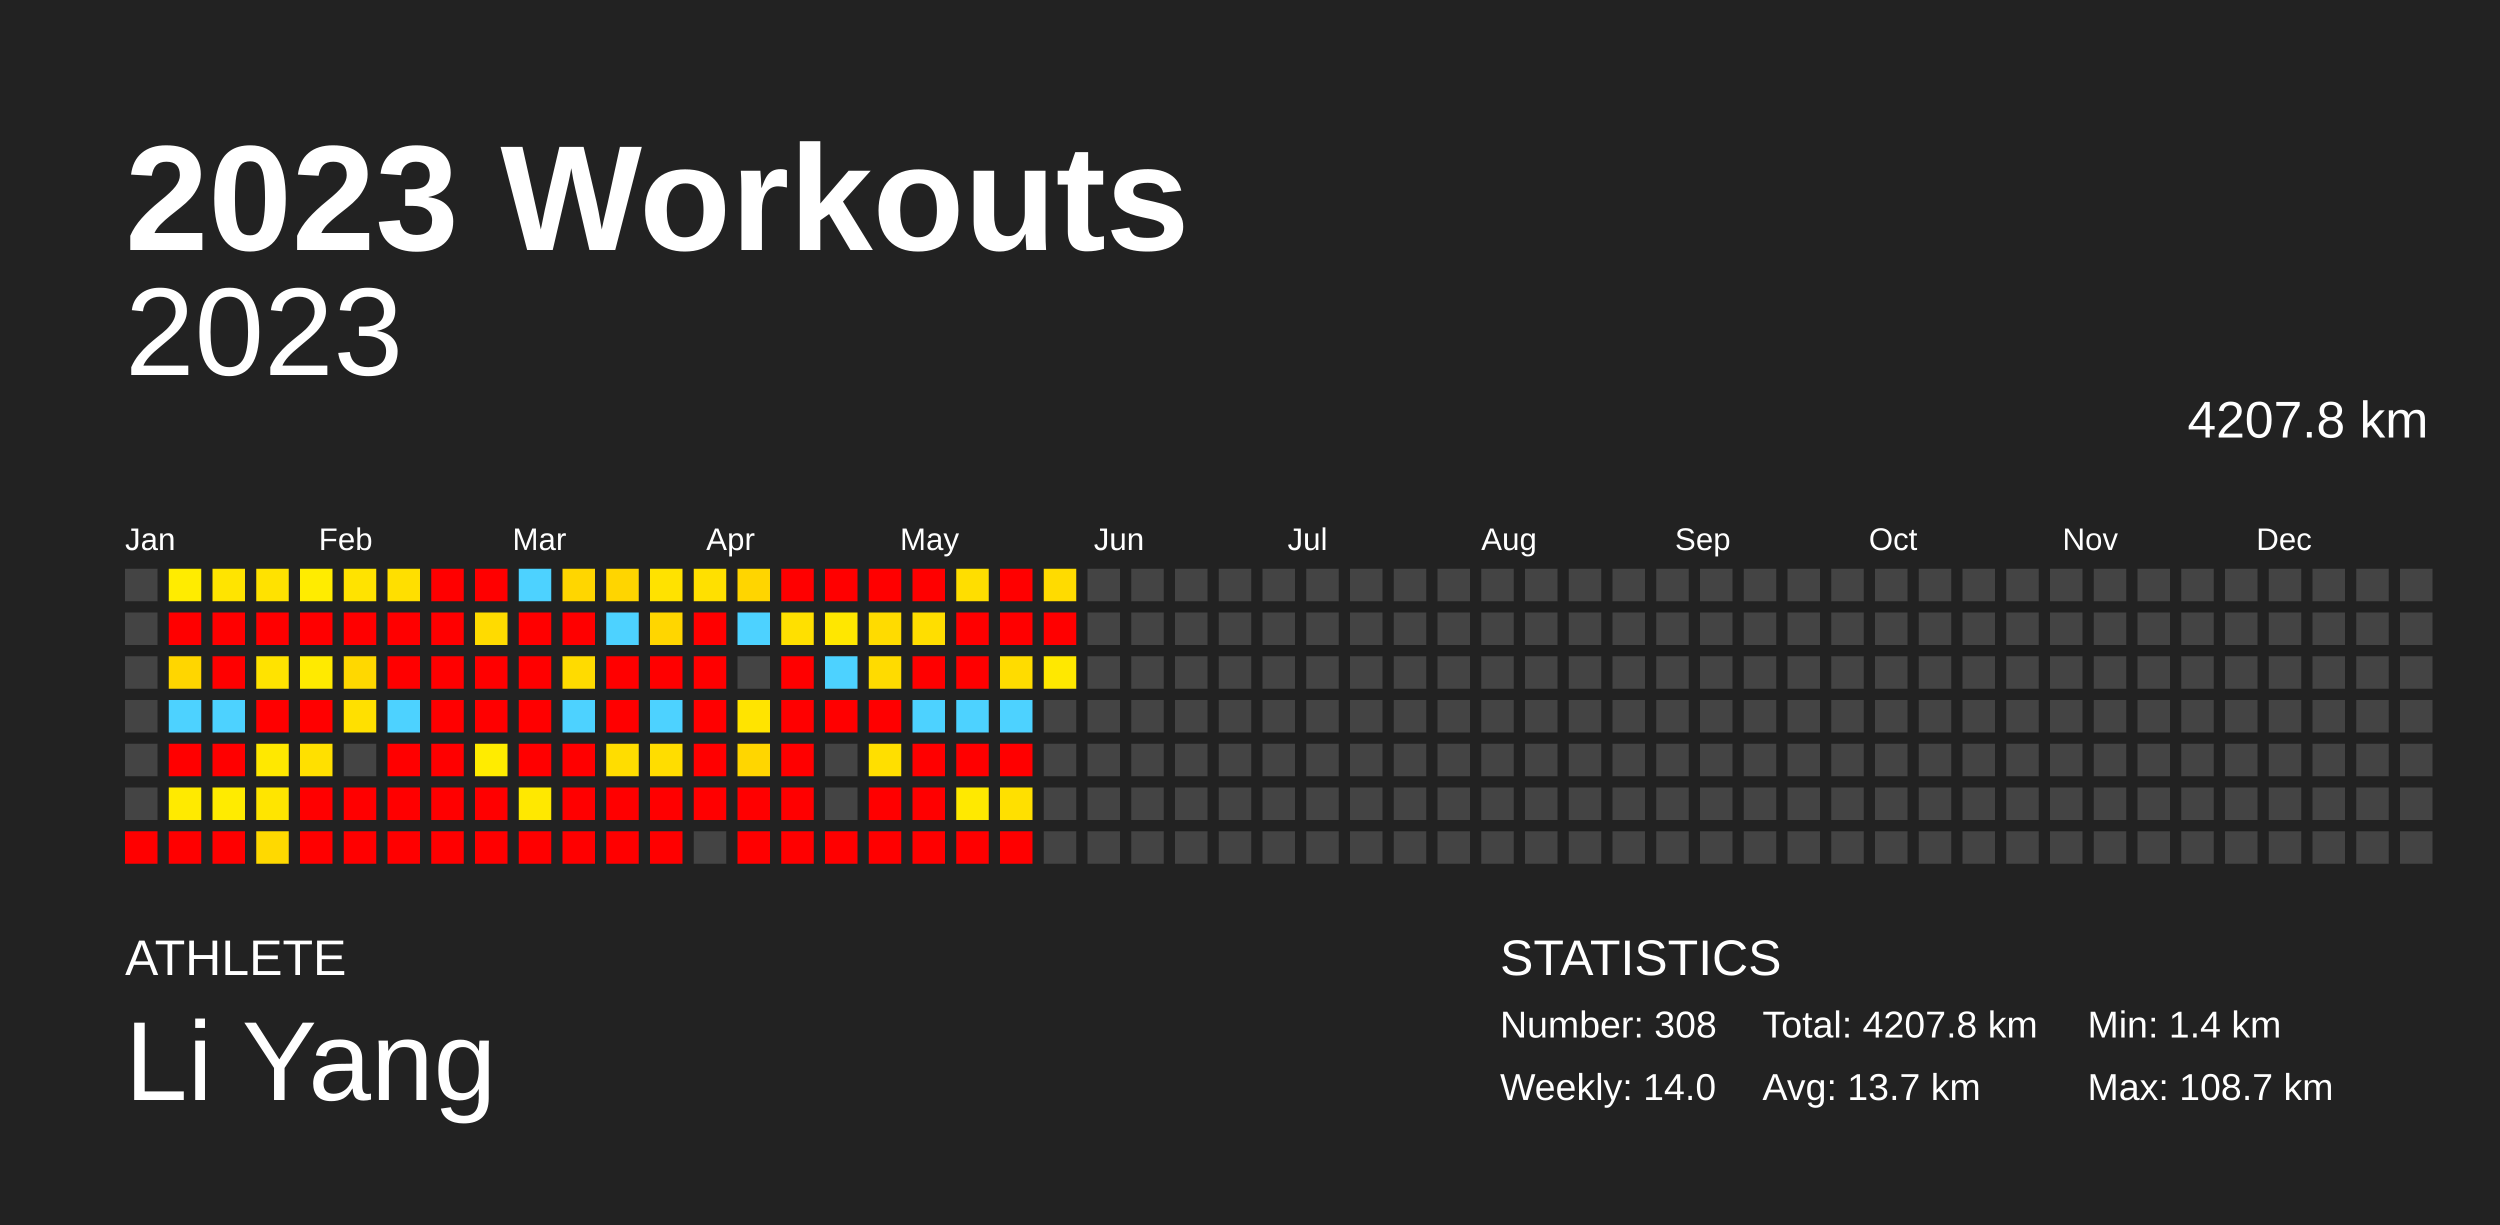
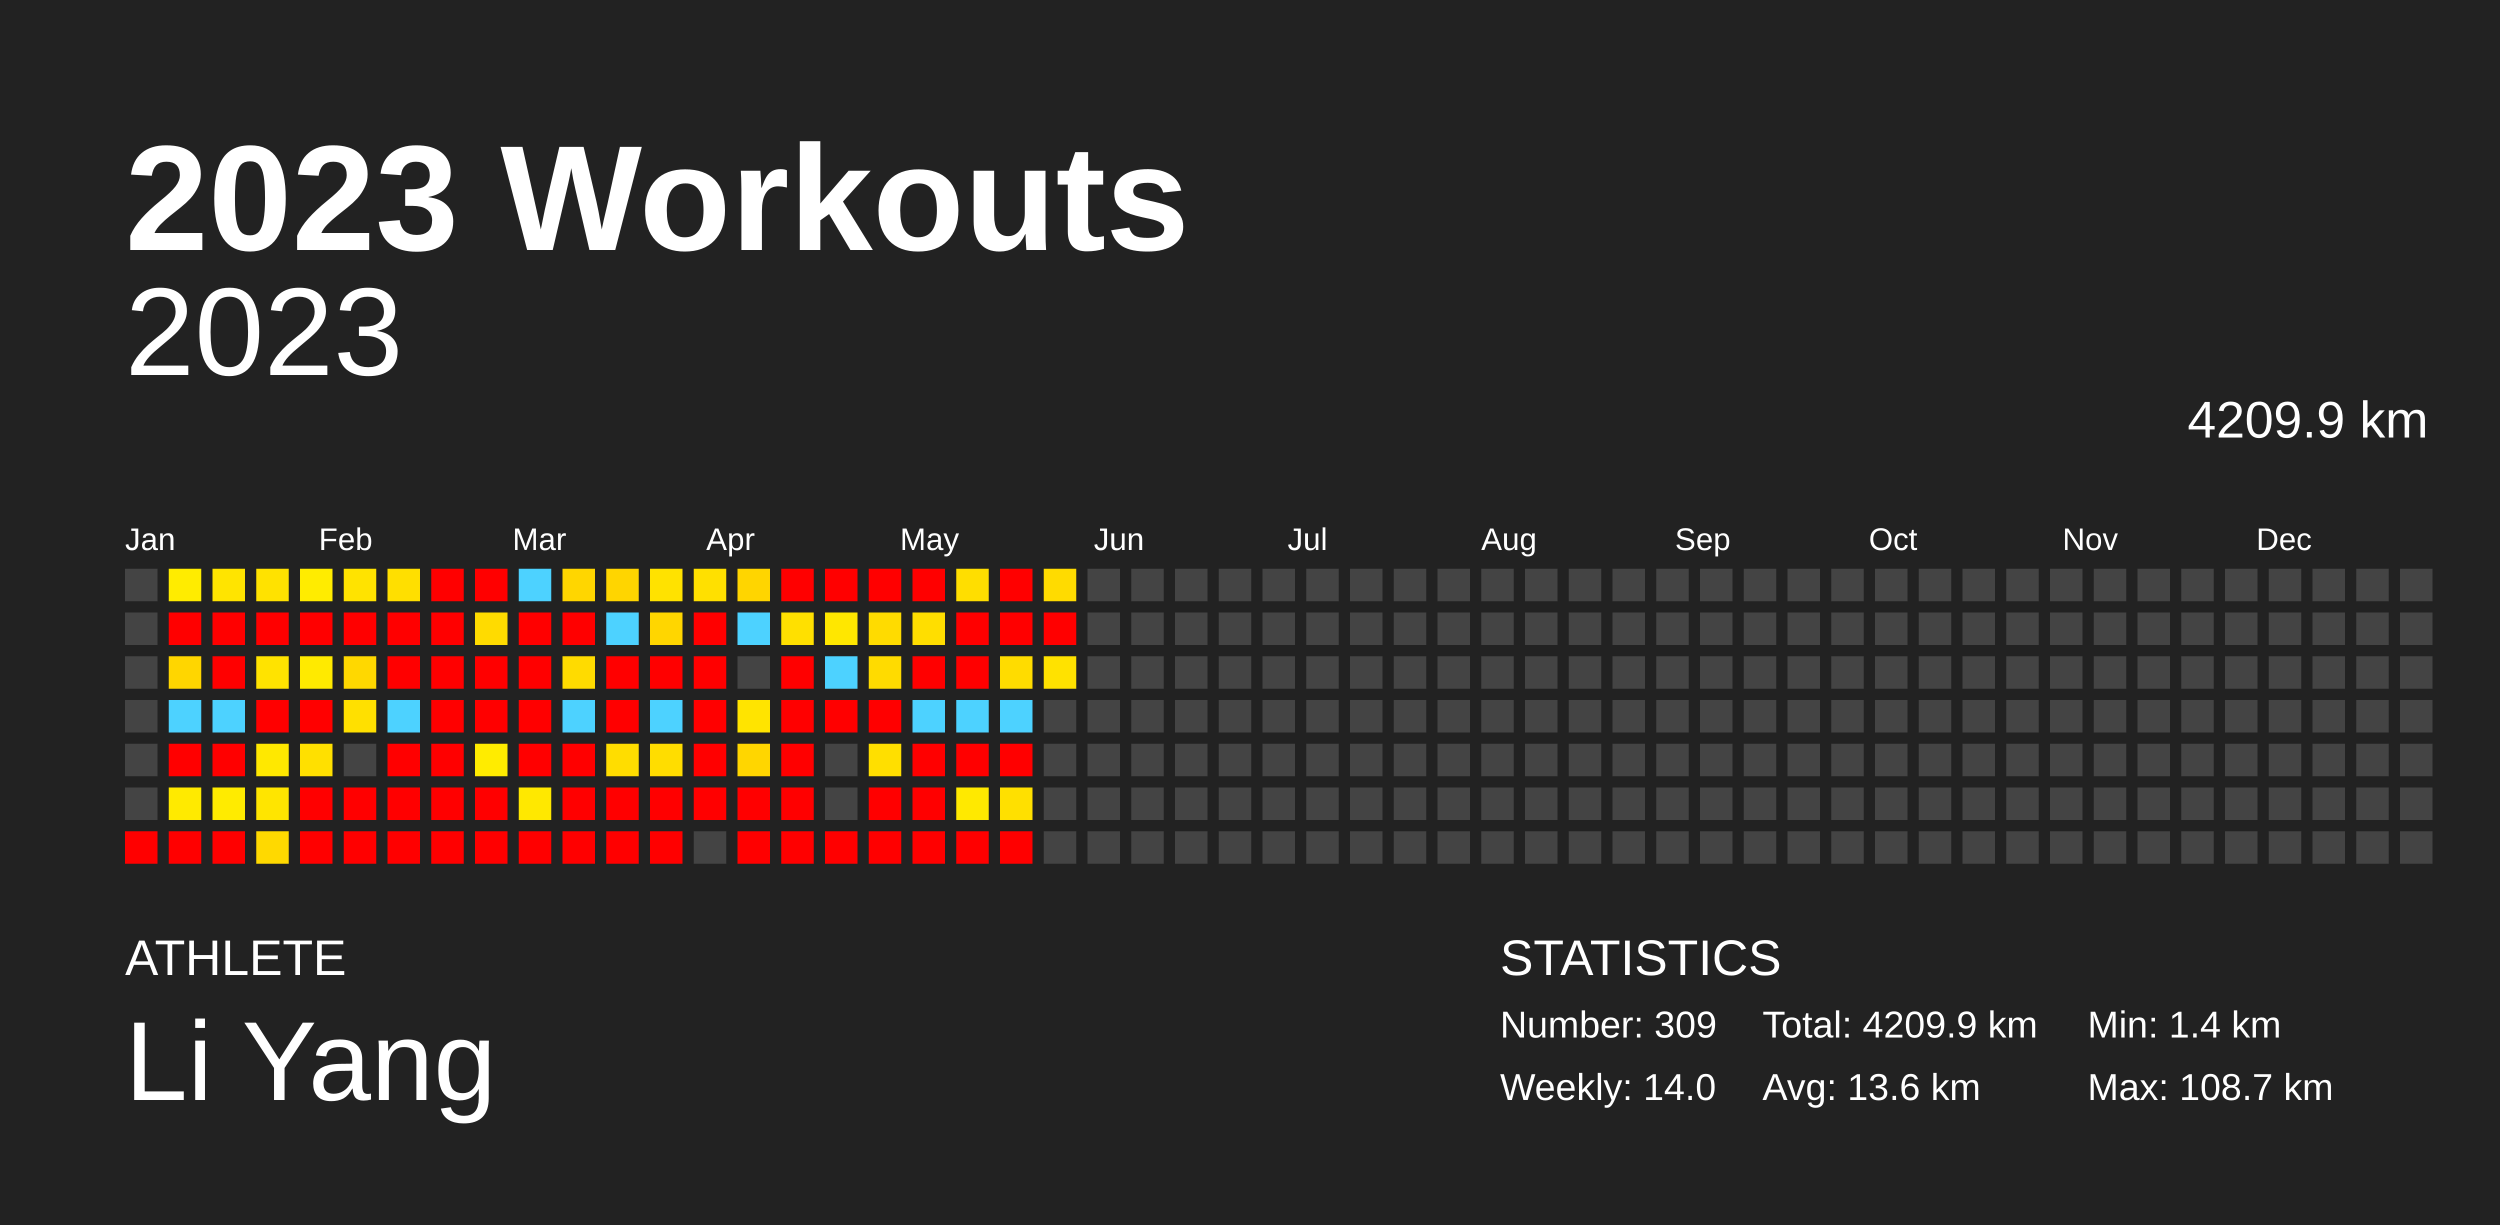
<svg xmlns="http://www.w3.org/2000/svg" baseProfile="full" height="98mm" version="1.1" viewBox="0,0,200,98" width="200mm">
  <defs />
  <rect fill="#222222" height="98" width="200" x="0" y="0" />
  <text fill="#FFFFFF" style="font-size:12px; font-family:Arial; font-weight:bold;" x="10" y="20">2023 Workouts</text>
  <text fill="#FFFFFF" style="font-size:4px; font-family:Arial" x="10" y="78">ATHLETE</text>
  <text fill="#FFFFFF" style="font-size:9px; font-family:Arial" x="10" y="88">Li Yang</text>
  <text fill="#FFFFFF" style="font-size:4px; font-family:Arial" x="120" y="78">STATISTICS</text>
-   <text fill="#FFFFFF" style="font-size:3px; font-family:Arial" x="120" y="83">Number: 308</text>
+   <text fill="#FFFFFF" style="font-size:3px; font-family:Arial" x="120" y="83">Number: 309</text>
  <text fill="#FFFFFF" style="font-size:3px; font-family:Arial" x="120" y="88">Weekly: 14.0</text>
-   <text fill="#FFFFFF" style="font-size:3px; font-family:Arial" x="141" y="83">Total: 4207.8 km</text>
-   <text fill="#FFFFFF" style="font-size:3px; font-family:Arial" x="141" y="88">Avg: 13.7 km</text>
+   <text fill="#FFFFFF" style="font-size:3px; font-family:Arial" x="141" y="83">Total: 4209.9 km</text>
+   <text fill="#FFFFFF" style="font-size:3px; font-family:Arial" x="141" y="88">Avg: 13.6 km</text>
  <text fill="#FFFFFF" style="font-size:3px; font-family:Arial" x="167" y="83">Min: 1.4 km</text>
  <text fill="#FFFFFF" style="font-size:3px; font-family:Arial" x="167" y="88">Max: 108.7 km</text>
  <text alignment-baseline="hanging" fill="#FFFFFF" style="font-size:10.0px; font-family:Arial;" x="10" y="30">2023</text>
-   <text alignment-baseline="hanging" fill="#FFFFFF" style="font-size:4.125px; font-family:Arial;" x="175" y="35">4207.8 km</text>
+   <text alignment-baseline="hanging" fill="#FFFFFF" style="font-size:4.125px; font-family:Arial;" x="175" y="35">4209.9 km</text>
  <text fill="#FFFFFF" style="font-size:2.5px; font-family:Arial" x="10.0" y="44">Jan</text>
  <text fill="#FFFFFF" style="font-size:2.5px; font-family:Arial" x="25.5" y="44">Feb</text>
  <text fill="#FFFFFF" style="font-size:2.5px; font-family:Arial" x="41.0" y="44">Mar</text>
  <text fill="#FFFFFF" style="font-size:2.5px; font-family:Arial" x="56.5" y="44">Apr</text>
  <text fill="#FFFFFF" style="font-size:2.5px; font-family:Arial" x="72.0" y="44">May</text>
  <text fill="#FFFFFF" style="font-size:2.5px; font-family:Arial" x="87.5" y="44">Jun</text>
  <text fill="#FFFFFF" style="font-size:2.5px; font-family:Arial" x="103.0" y="44">Jul</text>
  <text fill="#FFFFFF" style="font-size:2.5px; font-family:Arial" x="118.5" y="44">Aug</text>
  <text fill="#FFFFFF" style="font-size:2.5px; font-family:Arial" x="134.0" y="44">Sep</text>
  <text fill="#FFFFFF" style="font-size:2.5px; font-family:Arial" x="149.5" y="44">Oct</text>
  <text fill="#FFFFFF" style="font-size:2.5px; font-family:Arial" x="165.0" y="44">Nov</text>
  <text fill="#FFFFFF" style="font-size:2.5px; font-family:Arial" x="180.5" y="44">Dec</text>
  <rect fill="#444444" height="2.6" width="2.6" x="10.0" y="45.5" />
  <rect fill="#444444" height="2.6" width="2.6" x="10.0" y="49.0" />
  <rect fill="#444444" height="2.6" width="2.6" x="10.0" y="52.5" />
  <rect fill="#444444" height="2.6" width="2.6" x="10.0" y="56.0" />
  <rect fill="#444444" height="2.6" width="2.6" x="10.0" y="59.5" />
  <rect fill="#444444" height="2.6" width="2.6" x="10.0" y="63.0" />
  <rect fill="red" height="2.6" width="2.6" x="10.0" y="66.5" />
  <rect fill="#ffec00" height="2.6" width="2.6" x="13.5" y="45.5" />
  <rect fill="red" height="2.6" width="2.6" x="13.5" y="49.0" />
  <rect fill="#ffd600" height="2.6" width="2.6" x="13.5" y="52.5" />
  <rect fill="#4dd2ff" height="2.6" width="2.6" x="13.5" y="56.0" />
  <rect fill="red" height="2.6" width="2.6" x="13.5" y="59.5" />
  <rect fill="#ffea00" height="2.6" width="2.6" x="13.5" y="63.0" />
  <rect fill="red" height="2.6" width="2.6" x="13.5" y="66.5" />
  <rect fill="#ffe400" height="2.6" width="2.6" x="17.0" y="45.5" />
  <rect fill="red" height="2.6" width="2.6" x="17.0" y="49.0" />
  <rect fill="red" height="2.6" width="2.6" x="17.0" y="52.5" />
  <rect fill="#4dd2ff" height="2.6" width="2.6" x="17.0" y="56.0" />
  <rect fill="red" height="2.6" width="2.6" x="17.0" y="59.5" />
  <rect fill="#ffeb00" height="2.6" width="2.6" x="17.0" y="63.0" />
  <rect fill="red" height="2.6" width="2.6" x="17.0" y="66.5" />
  <rect fill="#ffe200" height="2.6" width="2.6" x="20.5" y="45.5" />
  <rect fill="red" height="2.6" width="2.6" x="20.5" y="49.0" />
  <rect fill="#ffe300" height="2.6" width="2.6" x="20.5" y="52.5" />
  <rect fill="red" height="2.6" width="2.6" x="20.5" y="56.0" />
  <rect fill="#ffe800" height="2.6" width="2.6" x="20.5" y="59.5" />
  <rect fill="#ffe500" height="2.6" width="2.6" x="20.5" y="63.0" />
  <rect fill="#ffd900" height="2.6" width="2.6" x="20.5" y="66.5" />
  <rect fill="#ffec00" height="2.6" width="2.6" x="24.0" y="45.5" />
  <rect fill="red" height="2.6" width="2.6" x="24.0" y="49.0" />
  <rect fill="#ffea00" height="2.6" width="2.6" x="24.0" y="52.5" />
  <rect fill="red" height="2.6" width="2.6" x="24.0" y="56.0" />
  <rect fill="#ffe000" height="2.6" width="2.6" x="24.0" y="59.5" />
  <rect fill="red" height="2.6" width="2.6" x="24.0" y="63.0" />
  <rect fill="red" height="2.6" width="2.6" x="24.0" y="66.5" />
  <rect fill="#ffe300" height="2.6" width="2.6" x="27.5" y="45.5" />
  <rect fill="red" height="2.6" width="2.6" x="27.5" y="49.0" />
  <rect fill="#ffd800" height="2.6" width="2.6" x="27.5" y="52.5" />
  <rect fill="#ffe000" height="2.6" width="2.6" x="27.5" y="56.0" />
  <rect fill="#444444" height="2.6" width="2.6" x="27.5" y="59.5" />
  <rect fill="red" height="2.6" width="2.6" x="27.5" y="63.0" />
  <rect fill="red" height="2.6" width="2.6" x="27.5" y="66.5" />
  <rect fill="#ffdf00" height="2.6" width="2.6" x="31.0" y="45.5" />
  <rect fill="red" height="2.6" width="2.6" x="31.0" y="49.0" />
  <rect fill="red" height="2.6" width="2.6" x="31.0" y="52.5" />
  <rect fill="#4dd2ff" height="2.6" width="2.6" x="31.0" y="56.0" />
  <rect fill="red" height="2.6" width="2.6" x="31.0" y="59.5" />
  <rect fill="red" height="2.6" width="2.6" x="31.0" y="63.0" />
  <rect fill="red" height="2.6" width="2.6" x="31.0" y="66.5" />
  <rect fill="red" height="2.6" width="2.6" x="34.5" y="45.5" />
  <rect fill="red" height="2.6" width="2.6" x="34.5" y="49.0" />
  <rect fill="red" height="2.6" width="2.6" x="34.5" y="52.5" />
  <rect fill="red" height="2.6" width="2.6" x="34.5" y="56.0" />
  <rect fill="red" height="2.6" width="2.6" x="34.5" y="59.5" />
  <rect fill="red" height="2.6" width="2.6" x="34.5" y="63.0" />
  <rect fill="red" height="2.6" width="2.6" x="34.5" y="66.5" />
  <rect fill="red" height="2.6" width="2.6" x="38.0" y="45.5" />
  <rect fill="#ffdb00" height="2.6" width="2.6" x="38.0" y="49.0" />
  <rect fill="red" height="2.6" width="2.6" x="38.0" y="52.5" />
  <rect fill="red" height="2.6" width="2.6" x="38.0" y="56.0" />
  <rect fill="#ffec00" height="2.6" width="2.6" x="38.0" y="59.5" />
  <rect fill="red" height="2.6" width="2.6" x="38.0" y="63.0" />
  <rect fill="red" height="2.6" width="2.6" x="38.0" y="66.5" />
  <rect fill="#4dd2ff" height="2.6" width="2.6" x="41.5" y="45.5" />
  <rect fill="red" height="2.6" width="2.6" x="41.5" y="49.0" />
  <rect fill="red" height="2.6" width="2.6" x="41.5" y="52.5" />
  <rect fill="red" height="2.6" width="2.6" x="41.5" y="56.0" />
  <rect fill="red" height="2.6" width="2.6" x="41.5" y="59.5" />
  <rect fill="#ffe800" height="2.6" width="2.6" x="41.5" y="63.0" />
  <rect fill="red" height="2.6" width="2.6" x="41.5" y="66.5" />
  <rect fill="#ffd600" height="2.6" width="2.6" x="45.0" y="45.5" />
  <rect fill="red" height="2.6" width="2.6" x="45.0" y="49.0" />
  <rect fill="#ffdb00" height="2.6" width="2.6" x="45.0" y="52.5" />
  <rect fill="#4dd2ff" height="2.6" width="2.6" x="45.0" y="56.0" />
  <rect fill="red" height="2.6" width="2.6" x="45.0" y="59.5" />
  <rect fill="red" height="2.6" width="2.6" x="45.0" y="63.0" />
  <rect fill="red" height="2.6" width="2.6" x="45.0" y="66.5" />
  <rect fill="#ffd500" height="2.6" width="2.6" x="48.5" y="45.5" />
  <rect fill="#4dd2ff" height="2.6" width="2.6" x="48.5" y="49.0" />
  <rect fill="red" height="2.6" width="2.6" x="48.5" y="52.5" />
  <rect fill="red" height="2.6" width="2.6" x="48.5" y="56.0" />
  <rect fill="#ffdd00" height="2.6" width="2.6" x="48.5" y="59.5" />
  <rect fill="red" height="2.6" width="2.6" x="48.5" y="63.0" />
  <rect fill="red" height="2.6" width="2.6" x="48.5" y="66.5" />
  <rect fill="#ffe200" height="2.6" width="2.6" x="52.0" y="45.5" />
  <rect fill="#ffd600" height="2.6" width="2.6" x="52.0" y="49.0" />
  <rect fill="red" height="2.6" width="2.6" x="52.0" y="52.5" />
  <rect fill="#4dd2ff" height="2.6" width="2.6" x="52.0" y="56.0" />
  <rect fill="#ffdd00" height="2.6" width="2.6" x="52.0" y="59.5" />
  <rect fill="red" height="2.6" width="2.6" x="52.0" y="63.0" />
  <rect fill="red" height="2.6" width="2.6" x="52.0" y="66.5" />
  <rect fill="#ffe000" height="2.6" width="2.6" x="55.5" y="45.5" />
  <rect fill="red" height="2.6" width="2.6" x="55.5" y="49.0" />
  <rect fill="red" height="2.6" width="2.6" x="55.5" y="52.5" />
  <rect fill="red" height="2.6" width="2.6" x="55.5" y="56.0" />
  <rect fill="red" height="2.6" width="2.6" x="55.5" y="59.5" />
  <rect fill="red" height="2.6" width="2.6" x="55.5" y="63.0" />
  <rect fill="#444444" height="2.6" width="2.6" x="55.5" y="66.5" />
  <rect fill="#ffd500" height="2.6" width="2.6" x="59.0" y="45.5" />
  <rect fill="#4dd2ff" height="2.6" width="2.6" x="59.0" y="49.0" />
  <rect fill="#444444" height="2.6" width="2.6" x="59.0" y="52.5" />
  <rect fill="#ffe400" height="2.6" width="2.6" x="59.0" y="56.0" />
  <rect fill="#ffd600" height="2.6" width="2.6" x="59.0" y="59.5" />
  <rect fill="red" height="2.6" width="2.6" x="59.0" y="63.0" />
  <rect fill="red" height="2.6" width="2.6" x="59.0" y="66.5" />
  <rect fill="red" height="2.6" width="2.6" x="62.5" y="45.5" />
  <rect fill="#ffe000" height="2.6" width="2.6" x="62.5" y="49.0" />
  <rect fill="red" height="2.6" width="2.6" x="62.5" y="52.5" />
  <rect fill="red" height="2.6" width="2.6" x="62.5" y="56.0" />
  <rect fill="red" height="2.6" width="2.6" x="62.5" y="59.5" />
  <rect fill="red" height="2.6" width="2.6" x="62.5" y="63.0" />
  <rect fill="red" height="2.6" width="2.6" x="62.5" y="66.5" />
  <rect fill="red" height="2.6" width="2.6" x="66.0" y="45.5" />
  <rect fill="#ffe700" height="2.6" width="2.6" x="66.0" y="49.0" />
  <rect fill="#4dd2ff" height="2.6" width="2.6" x="66.0" y="52.5" />
  <rect fill="red" height="2.6" width="2.6" x="66.0" y="56.0" />
  <rect fill="#444444" height="2.6" width="2.6" x="66.0" y="59.5" />
  <rect fill="#444444" height="2.6" width="2.6" x="66.0" y="63.0" />
  <rect fill="red" height="2.6" width="2.6" x="66.0" y="66.5" />
  <rect fill="red" height="2.6" width="2.6" x="69.5" y="45.5" />
  <rect fill="#ffdb00" height="2.6" width="2.6" x="69.5" y="49.0" />
  <rect fill="#ffdb00" height="2.6" width="2.6" x="69.5" y="52.5" />
  <rect fill="red" height="2.6" width="2.6" x="69.5" y="56.0" />
  <rect fill="#ffdf00" height="2.6" width="2.6" x="69.5" y="59.5" />
  <rect fill="red" height="2.6" width="2.6" x="69.5" y="63.0" />
  <rect fill="red" height="2.6" width="2.6" x="69.5" y="66.5" />
  <rect fill="red" height="2.6" width="2.6" x="73.0" y="45.5" />
  <rect fill="#ffde00" height="2.6" width="2.6" x="73.0" y="49.0" />
  <rect fill="red" height="2.6" width="2.6" x="73.0" y="52.5" />
  <rect fill="#4dd2ff" height="2.6" width="2.6" x="73.0" y="56.0" />
  <rect fill="red" height="2.6" width="2.6" x="73.0" y="59.5" />
  <rect fill="red" height="2.6" width="2.6" x="73.0" y="63.0" />
  <rect fill="red" height="2.6" width="2.6" x="73.0" y="66.5" />
  <rect fill="#ffde00" height="2.6" width="2.6" x="76.5" y="45.5" />
  <rect fill="red" height="2.6" width="2.6" x="76.5" y="49.0" />
  <rect fill="red" height="2.6" width="2.6" x="76.5" y="52.5" />
  <rect fill="#4dd2ff" height="2.6" width="2.6" x="76.5" y="56.0" />
  <rect fill="red" height="2.6" width="2.6" x="76.5" y="59.5" />
  <rect fill="#ffe900" height="2.6" width="2.6" x="76.5" y="63.0" />
  <rect fill="red" height="2.6" width="2.6" x="76.5" y="66.5" />
  <rect fill="red" height="2.6" width="2.6" x="80.0" y="45.5" />
  <rect fill="red" height="2.6" width="2.6" x="80.0" y="49.0" />
  <rect fill="#ffdc00" height="2.6" width="2.6" x="80.0" y="52.5" />
  <rect fill="#4dd2ff" height="2.6" width="2.6" x="80.0" y="56.0" />
  <rect fill="red" height="2.6" width="2.6" x="80.0" y="59.5" />
  <rect fill="#ffe000" height="2.6" width="2.6" x="80.0" y="63.0" />
  <rect fill="red" height="2.6" width="2.6" x="80.0" y="66.5" />
  <rect fill="#ffdb00" height="2.6" width="2.6" x="83.5" y="45.5" />
  <rect fill="red" height="2.6" width="2.6" x="83.5" y="49.0" />
-   <rect fill="#ffe800" height="2.6" width="2.6" x="83.5" y="52.5" />
+   <rect fill="#ffe200" height="2.6" width="2.6" x="83.5" y="52.5" />
  <rect fill="#444444" height="2.6" width="2.6" x="83.5" y="56.0" />
  <rect fill="#444444" height="2.6" width="2.6" x="83.5" y="59.5" />
  <rect fill="#444444" height="2.6" width="2.6" x="83.5" y="63.0" />
  <rect fill="#444444" height="2.6" width="2.6" x="83.5" y="66.5" />
  <rect fill="#444444" height="2.6" width="2.6" x="87.0" y="45.5" />
  <rect fill="#444444" height="2.6" width="2.6" x="87.0" y="49.0" />
  <rect fill="#444444" height="2.6" width="2.6" x="87.0" y="52.5" />
  <rect fill="#444444" height="2.6" width="2.6" x="87.0" y="56.0" />
  <rect fill="#444444" height="2.6" width="2.6" x="87.0" y="59.5" />
  <rect fill="#444444" height="2.6" width="2.6" x="87.0" y="63.0" />
  <rect fill="#444444" height="2.6" width="2.6" x="87.0" y="66.5" />
  <rect fill="#444444" height="2.6" width="2.6" x="90.5" y="45.5" />
  <rect fill="#444444" height="2.6" width="2.6" x="90.5" y="49.0" />
  <rect fill="#444444" height="2.6" width="2.6" x="90.5" y="52.5" />
  <rect fill="#444444" height="2.6" width="2.6" x="90.5" y="56.0" />
  <rect fill="#444444" height="2.6" width="2.6" x="90.5" y="59.5" />
  <rect fill="#444444" height="2.6" width="2.6" x="90.5" y="63.0" />
  <rect fill="#444444" height="2.6" width="2.6" x="90.5" y="66.5" />
  <rect fill="#444444" height="2.6" width="2.6" x="94.0" y="45.5" />
  <rect fill="#444444" height="2.6" width="2.6" x="94.0" y="49.0" />
  <rect fill="#444444" height="2.6" width="2.6" x="94.0" y="52.5" />
  <rect fill="#444444" height="2.6" width="2.6" x="94.0" y="56.0" />
  <rect fill="#444444" height="2.6" width="2.6" x="94.0" y="59.5" />
  <rect fill="#444444" height="2.6" width="2.6" x="94.0" y="63.0" />
  <rect fill="#444444" height="2.6" width="2.6" x="94.0" y="66.5" />
  <rect fill="#444444" height="2.6" width="2.6" x="97.5" y="45.5" />
  <rect fill="#444444" height="2.6" width="2.6" x="97.5" y="49.0" />
  <rect fill="#444444" height="2.6" width="2.6" x="97.5" y="52.5" />
  <rect fill="#444444" height="2.6" width="2.6" x="97.5" y="56.0" />
  <rect fill="#444444" height="2.6" width="2.6" x="97.5" y="59.5" />
  <rect fill="#444444" height="2.6" width="2.6" x="97.5" y="63.0" />
  <rect fill="#444444" height="2.6" width="2.6" x="97.5" y="66.5" />
  <rect fill="#444444" height="2.6" width="2.6" x="101.0" y="45.5" />
  <rect fill="#444444" height="2.6" width="2.6" x="101.0" y="49.0" />
  <rect fill="#444444" height="2.6" width="2.6" x="101.0" y="52.5" />
  <rect fill="#444444" height="2.6" width="2.6" x="101.0" y="56.0" />
  <rect fill="#444444" height="2.6" width="2.6" x="101.0" y="59.5" />
  <rect fill="#444444" height="2.6" width="2.6" x="101.0" y="63.0" />
  <rect fill="#444444" height="2.6" width="2.6" x="101.0" y="66.5" />
  <rect fill="#444444" height="2.6" width="2.6" x="104.5" y="45.5" />
  <rect fill="#444444" height="2.6" width="2.6" x="104.5" y="49.0" />
  <rect fill="#444444" height="2.6" width="2.6" x="104.5" y="52.5" />
  <rect fill="#444444" height="2.6" width="2.6" x="104.5" y="56.0" />
  <rect fill="#444444" height="2.6" width="2.6" x="104.5" y="59.5" />
  <rect fill="#444444" height="2.6" width="2.6" x="104.5" y="63.0" />
  <rect fill="#444444" height="2.6" width="2.6" x="104.5" y="66.5" />
  <rect fill="#444444" height="2.6" width="2.6" x="108.0" y="45.5" />
  <rect fill="#444444" height="2.6" width="2.6" x="108.0" y="49.0" />
  <rect fill="#444444" height="2.6" width="2.6" x="108.0" y="52.5" />
  <rect fill="#444444" height="2.6" width="2.6" x="108.0" y="56.0" />
  <rect fill="#444444" height="2.6" width="2.6" x="108.0" y="59.5" />
  <rect fill="#444444" height="2.6" width="2.6" x="108.0" y="63.0" />
  <rect fill="#444444" height="2.6" width="2.6" x="108.0" y="66.5" />
  <rect fill="#444444" height="2.6" width="2.6" x="111.5" y="45.5" />
  <rect fill="#444444" height="2.6" width="2.6" x="111.5" y="49.0" />
  <rect fill="#444444" height="2.6" width="2.6" x="111.5" y="52.5" />
  <rect fill="#444444" height="2.6" width="2.6" x="111.5" y="56.0" />
  <rect fill="#444444" height="2.6" width="2.6" x="111.5" y="59.5" />
  <rect fill="#444444" height="2.6" width="2.6" x="111.5" y="63.0" />
  <rect fill="#444444" height="2.6" width="2.6" x="111.5" y="66.5" />
  <rect fill="#444444" height="2.6" width="2.6" x="115.0" y="45.5" />
  <rect fill="#444444" height="2.6" width="2.6" x="115.0" y="49.0" />
  <rect fill="#444444" height="2.6" width="2.6" x="115.0" y="52.5" />
  <rect fill="#444444" height="2.6" width="2.6" x="115.0" y="56.0" />
  <rect fill="#444444" height="2.6" width="2.6" x="115.0" y="59.5" />
  <rect fill="#444444" height="2.6" width="2.6" x="115.0" y="63.0" />
  <rect fill="#444444" height="2.6" width="2.6" x="115.0" y="66.5" />
  <rect fill="#444444" height="2.6" width="2.6" x="118.5" y="45.5" />
  <rect fill="#444444" height="2.6" width="2.6" x="118.5" y="49.0" />
  <rect fill="#444444" height="2.6" width="2.6" x="118.5" y="52.5" />
  <rect fill="#444444" height="2.6" width="2.6" x="118.5" y="56.0" />
  <rect fill="#444444" height="2.6" width="2.6" x="118.5" y="59.5" />
  <rect fill="#444444" height="2.6" width="2.6" x="118.5" y="63.0" />
  <rect fill="#444444" height="2.6" width="2.6" x="118.5" y="66.5" />
  <rect fill="#444444" height="2.6" width="2.6" x="122.0" y="45.5" />
  <rect fill="#444444" height="2.6" width="2.6" x="122.0" y="49.0" />
  <rect fill="#444444" height="2.6" width="2.6" x="122.0" y="52.5" />
  <rect fill="#444444" height="2.6" width="2.6" x="122.0" y="56.0" />
  <rect fill="#444444" height="2.6" width="2.6" x="122.0" y="59.5" />
  <rect fill="#444444" height="2.6" width="2.6" x="122.0" y="63.0" />
  <rect fill="#444444" height="2.6" width="2.6" x="122.0" y="66.5" />
  <rect fill="#444444" height="2.6" width="2.6" x="125.5" y="45.5" />
  <rect fill="#444444" height="2.6" width="2.6" x="125.5" y="49.0" />
  <rect fill="#444444" height="2.6" width="2.6" x="125.5" y="52.5" />
  <rect fill="#444444" height="2.6" width="2.6" x="125.5" y="56.0" />
  <rect fill="#444444" height="2.6" width="2.6" x="125.5" y="59.5" />
  <rect fill="#444444" height="2.6" width="2.6" x="125.5" y="63.0" />
  <rect fill="#444444" height="2.6" width="2.6" x="125.5" y="66.5" />
  <rect fill="#444444" height="2.6" width="2.6" x="129.0" y="45.5" />
  <rect fill="#444444" height="2.6" width="2.6" x="129.0" y="49.0" />
  <rect fill="#444444" height="2.6" width="2.6" x="129.0" y="52.5" />
  <rect fill="#444444" height="2.6" width="2.6" x="129.0" y="56.0" />
  <rect fill="#444444" height="2.6" width="2.6" x="129.0" y="59.5" />
  <rect fill="#444444" height="2.6" width="2.6" x="129.0" y="63.0" />
  <rect fill="#444444" height="2.6" width="2.6" x="129.0" y="66.5" />
  <rect fill="#444444" height="2.6" width="2.6" x="132.5" y="45.5" />
  <rect fill="#444444" height="2.6" width="2.6" x="132.5" y="49.0" />
  <rect fill="#444444" height="2.6" width="2.6" x="132.5" y="52.5" />
  <rect fill="#444444" height="2.6" width="2.6" x="132.5" y="56.0" />
  <rect fill="#444444" height="2.6" width="2.6" x="132.5" y="59.5" />
  <rect fill="#444444" height="2.6" width="2.6" x="132.5" y="63.0" />
  <rect fill="#444444" height="2.6" width="2.6" x="132.5" y="66.5" />
  <rect fill="#444444" height="2.6" width="2.6" x="136.0" y="45.5" />
  <rect fill="#444444" height="2.6" width="2.6" x="136.0" y="49.0" />
  <rect fill="#444444" height="2.6" width="2.6" x="136.0" y="52.5" />
  <rect fill="#444444" height="2.6" width="2.6" x="136.0" y="56.0" />
  <rect fill="#444444" height="2.6" width="2.6" x="136.0" y="59.5" />
  <rect fill="#444444" height="2.6" width="2.6" x="136.0" y="63.0" />
  <rect fill="#444444" height="2.6" width="2.6" x="136.0" y="66.5" />
  <rect fill="#444444" height="2.6" width="2.6" x="139.5" y="45.5" />
  <rect fill="#444444" height="2.6" width="2.6" x="139.5" y="49.0" />
  <rect fill="#444444" height="2.6" width="2.6" x="139.5" y="52.5" />
  <rect fill="#444444" height="2.6" width="2.6" x="139.5" y="56.0" />
  <rect fill="#444444" height="2.6" width="2.6" x="139.5" y="59.5" />
  <rect fill="#444444" height="2.6" width="2.6" x="139.5" y="63.0" />
  <rect fill="#444444" height="2.6" width="2.6" x="139.5" y="66.5" />
  <rect fill="#444444" height="2.6" width="2.6" x="143.0" y="45.5" />
  <rect fill="#444444" height="2.6" width="2.6" x="143.0" y="49.0" />
  <rect fill="#444444" height="2.6" width="2.6" x="143.0" y="52.5" />
  <rect fill="#444444" height="2.6" width="2.6" x="143.0" y="56.0" />
  <rect fill="#444444" height="2.6" width="2.6" x="143.0" y="59.5" />
  <rect fill="#444444" height="2.6" width="2.6" x="143.0" y="63.0" />
  <rect fill="#444444" height="2.6" width="2.6" x="143.0" y="66.5" />
  <rect fill="#444444" height="2.6" width="2.6" x="146.5" y="45.5" />
  <rect fill="#444444" height="2.6" width="2.6" x="146.5" y="49.0" />
  <rect fill="#444444" height="2.6" width="2.6" x="146.5" y="52.5" />
  <rect fill="#444444" height="2.6" width="2.6" x="146.5" y="56.0" />
  <rect fill="#444444" height="2.6" width="2.6" x="146.5" y="59.5" />
  <rect fill="#444444" height="2.6" width="2.6" x="146.5" y="63.0" />
  <rect fill="#444444" height="2.6" width="2.6" x="146.5" y="66.5" />
  <rect fill="#444444" height="2.6" width="2.6" x="150.0" y="45.5" />
  <rect fill="#444444" height="2.6" width="2.6" x="150.0" y="49.0" />
  <rect fill="#444444" height="2.6" width="2.6" x="150.0" y="52.5" />
  <rect fill="#444444" height="2.6" width="2.6" x="150.0" y="56.0" />
  <rect fill="#444444" height="2.6" width="2.6" x="150.0" y="59.5" />
  <rect fill="#444444" height="2.6" width="2.6" x="150.0" y="63.0" />
  <rect fill="#444444" height="2.6" width="2.6" x="150.0" y="66.5" />
  <rect fill="#444444" height="2.6" width="2.6" x="153.5" y="45.5" />
  <rect fill="#444444" height="2.6" width="2.6" x="153.5" y="49.0" />
  <rect fill="#444444" height="2.6" width="2.6" x="153.5" y="52.5" />
  <rect fill="#444444" height="2.6" width="2.6" x="153.5" y="56.0" />
  <rect fill="#444444" height="2.6" width="2.6" x="153.5" y="59.5" />
  <rect fill="#444444" height="2.6" width="2.6" x="153.5" y="63.0" />
  <rect fill="#444444" height="2.6" width="2.6" x="153.5" y="66.5" />
  <rect fill="#444444" height="2.6" width="2.6" x="157.0" y="45.5" />
  <rect fill="#444444" height="2.6" width="2.6" x="157.0" y="49.0" />
  <rect fill="#444444" height="2.6" width="2.6" x="157.0" y="52.5" />
  <rect fill="#444444" height="2.6" width="2.6" x="157.0" y="56.0" />
  <rect fill="#444444" height="2.6" width="2.6" x="157.0" y="59.5" />
  <rect fill="#444444" height="2.6" width="2.6" x="157.0" y="63.0" />
  <rect fill="#444444" height="2.6" width="2.6" x="157.0" y="66.5" />
  <rect fill="#444444" height="2.6" width="2.6" x="160.5" y="45.5" />
  <rect fill="#444444" height="2.6" width="2.6" x="160.5" y="49.0" />
  <rect fill="#444444" height="2.6" width="2.6" x="160.5" y="52.5" />
  <rect fill="#444444" height="2.6" width="2.6" x="160.5" y="56.0" />
  <rect fill="#444444" height="2.6" width="2.6" x="160.5" y="59.5" />
  <rect fill="#444444" height="2.6" width="2.6" x="160.5" y="63.0" />
  <rect fill="#444444" height="2.6" width="2.6" x="160.5" y="66.5" />
  <rect fill="#444444" height="2.6" width="2.6" x="164.0" y="45.5" />
  <rect fill="#444444" height="2.6" width="2.6" x="164.0" y="49.0" />
  <rect fill="#444444" height="2.6" width="2.6" x="164.0" y="52.5" />
  <rect fill="#444444" height="2.6" width="2.6" x="164.0" y="56.0" />
  <rect fill="#444444" height="2.6" width="2.6" x="164.0" y="59.5" />
  <rect fill="#444444" height="2.6" width="2.6" x="164.0" y="63.0" />
  <rect fill="#444444" height="2.6" width="2.6" x="164.0" y="66.5" />
  <rect fill="#444444" height="2.6" width="2.6" x="167.5" y="45.5" />
  <rect fill="#444444" height="2.6" width="2.6" x="167.5" y="49.0" />
  <rect fill="#444444" height="2.6" width="2.6" x="167.5" y="52.5" />
  <rect fill="#444444" height="2.6" width="2.6" x="167.5" y="56.0" />
  <rect fill="#444444" height="2.6" width="2.6" x="167.5" y="59.5" />
  <rect fill="#444444" height="2.6" width="2.6" x="167.5" y="63.0" />
  <rect fill="#444444" height="2.6" width="2.6" x="167.5" y="66.5" />
  <rect fill="#444444" height="2.6" width="2.6" x="171.0" y="45.5" />
  <rect fill="#444444" height="2.6" width="2.6" x="171.0" y="49.0" />
  <rect fill="#444444" height="2.6" width="2.6" x="171.0" y="52.5" />
  <rect fill="#444444" height="2.6" width="2.6" x="171.0" y="56.0" />
  <rect fill="#444444" height="2.6" width="2.6" x="171.0" y="59.5" />
  <rect fill="#444444" height="2.6" width="2.6" x="171.0" y="63.0" />
  <rect fill="#444444" height="2.6" width="2.6" x="171.0" y="66.5" />
  <rect fill="#444444" height="2.6" width="2.6" x="174.5" y="45.5" />
  <rect fill="#444444" height="2.6" width="2.6" x="174.5" y="49.0" />
  <rect fill="#444444" height="2.6" width="2.6" x="174.5" y="52.5" />
  <rect fill="#444444" height="2.6" width="2.6" x="174.5" y="56.0" />
  <rect fill="#444444" height="2.6" width="2.6" x="174.5" y="59.5" />
  <rect fill="#444444" height="2.6" width="2.6" x="174.5" y="63.0" />
  <rect fill="#444444" height="2.6" width="2.6" x="174.5" y="66.5" />
  <rect fill="#444444" height="2.6" width="2.6" x="178.0" y="45.5" />
  <rect fill="#444444" height="2.6" width="2.6" x="178.0" y="49.0" />
  <rect fill="#444444" height="2.6" width="2.6" x="178.0" y="52.5" />
  <rect fill="#444444" height="2.6" width="2.6" x="178.0" y="56.0" />
  <rect fill="#444444" height="2.6" width="2.6" x="178.0" y="59.5" />
  <rect fill="#444444" height="2.6" width="2.6" x="178.0" y="63.0" />
  <rect fill="#444444" height="2.6" width="2.6" x="178.0" y="66.5" />
  <rect fill="#444444" height="2.6" width="2.6" x="181.5" y="45.5" />
  <rect fill="#444444" height="2.6" width="2.6" x="181.5" y="49.0" />
  <rect fill="#444444" height="2.6" width="2.6" x="181.5" y="52.5" />
  <rect fill="#444444" height="2.6" width="2.6" x="181.5" y="56.0" />
  <rect fill="#444444" height="2.6" width="2.6" x="181.5" y="59.5" />
  <rect fill="#444444" height="2.6" width="2.6" x="181.5" y="63.0" />
  <rect fill="#444444" height="2.6" width="2.6" x="181.5" y="66.5" />
  <rect fill="#444444" height="2.6" width="2.6" x="185.0" y="45.5" />
  <rect fill="#444444" height="2.6" width="2.6" x="185.0" y="49.0" />
  <rect fill="#444444" height="2.6" width="2.6" x="185.0" y="52.5" />
  <rect fill="#444444" height="2.6" width="2.6" x="185.0" y="56.0" />
  <rect fill="#444444" height="2.6" width="2.6" x="185.0" y="59.5" />
  <rect fill="#444444" height="2.6" width="2.6" x="185.0" y="63.0" />
  <rect fill="#444444" height="2.6" width="2.6" x="185.0" y="66.5" />
  <rect fill="#444444" height="2.6" width="2.6" x="188.5" y="45.5" />
  <rect fill="#444444" height="2.6" width="2.6" x="188.5" y="49.0" />
  <rect fill="#444444" height="2.6" width="2.6" x="188.5" y="52.5" />
  <rect fill="#444444" height="2.6" width="2.6" x="188.5" y="56.0" />
  <rect fill="#444444" height="2.6" width="2.6" x="188.5" y="59.5" />
  <rect fill="#444444" height="2.6" width="2.6" x="188.5" y="63.0" />
  <rect fill="#444444" height="2.6" width="2.6" x="188.5" y="66.5" />
  <rect fill="#444444" height="2.6" width="2.6" x="192.0" y="45.5" />
  <rect fill="#444444" height="2.6" width="2.6" x="192.0" y="49.0" />
  <rect fill="#444444" height="2.6" width="2.6" x="192.0" y="52.5" />
  <rect fill="#444444" height="2.6" width="2.6" x="192.0" y="56.0" />
  <rect fill="#444444" height="2.6" width="2.6" x="192.0" y="59.5" />
  <rect fill="#444444" height="2.6" width="2.6" x="192.0" y="63.0" />
  <rect fill="#444444" height="2.6" width="2.6" x="192.0" y="66.5" />
</svg>
